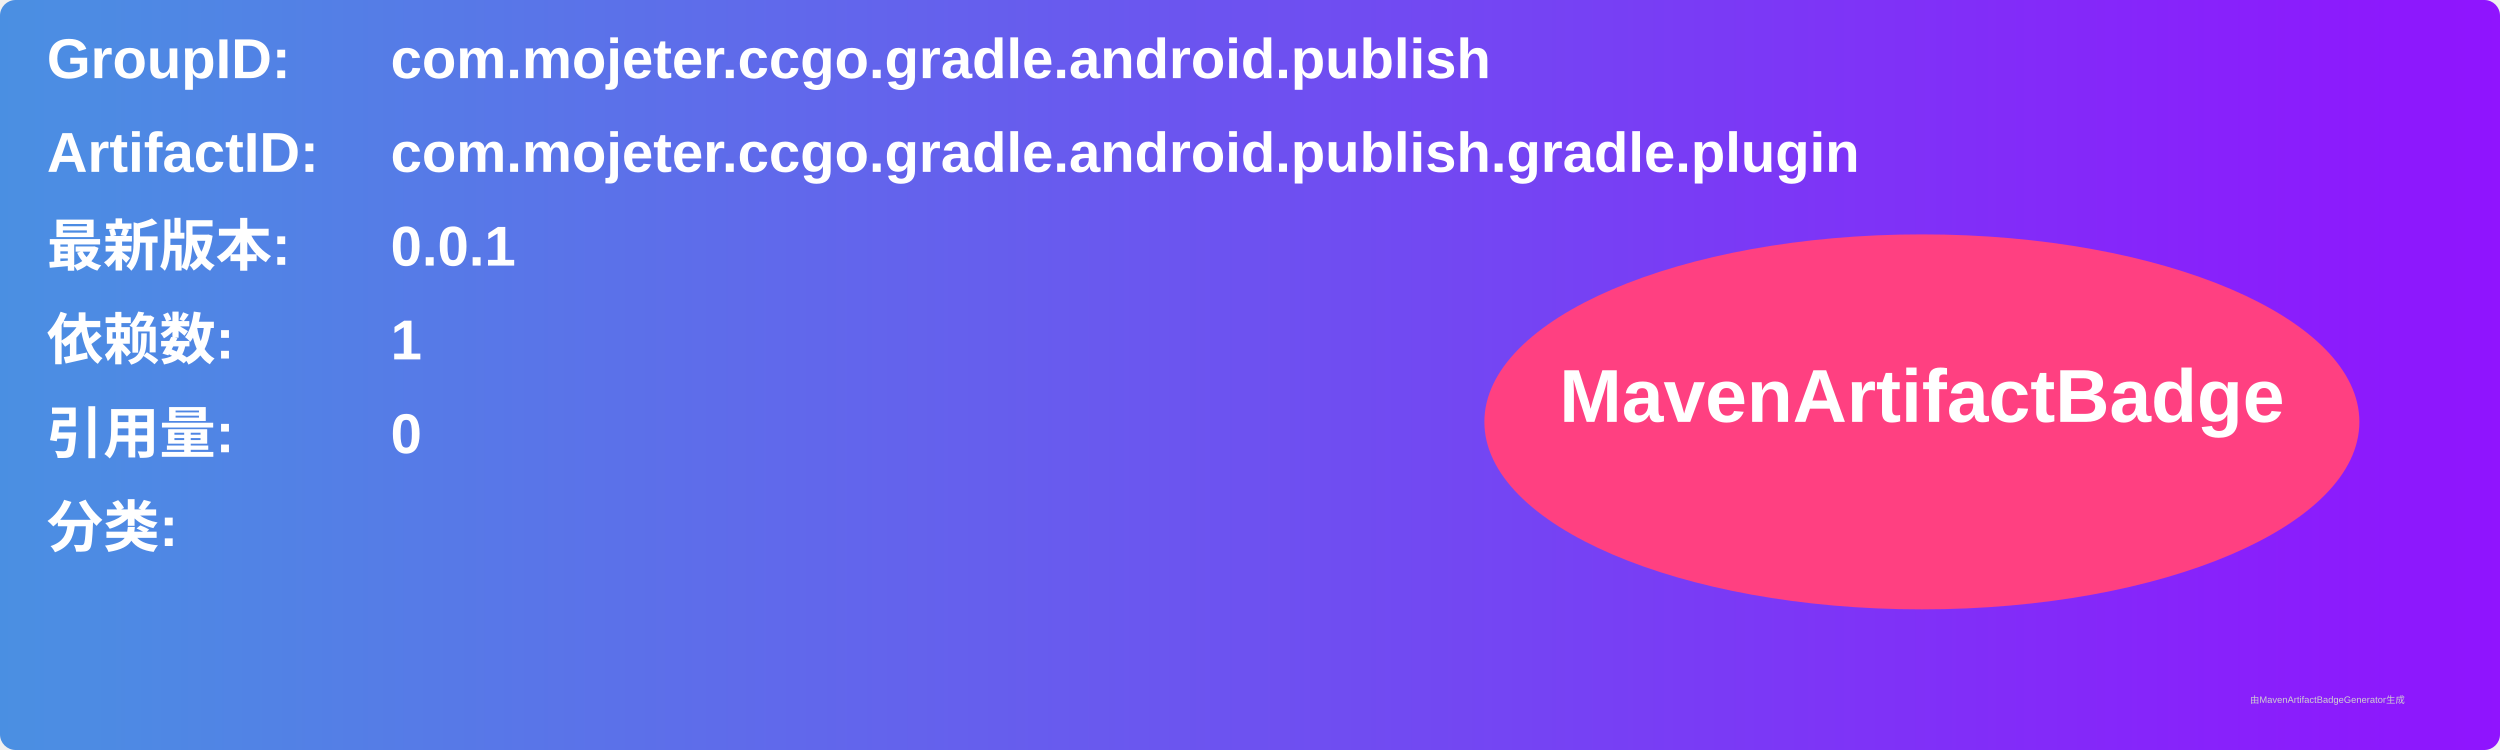
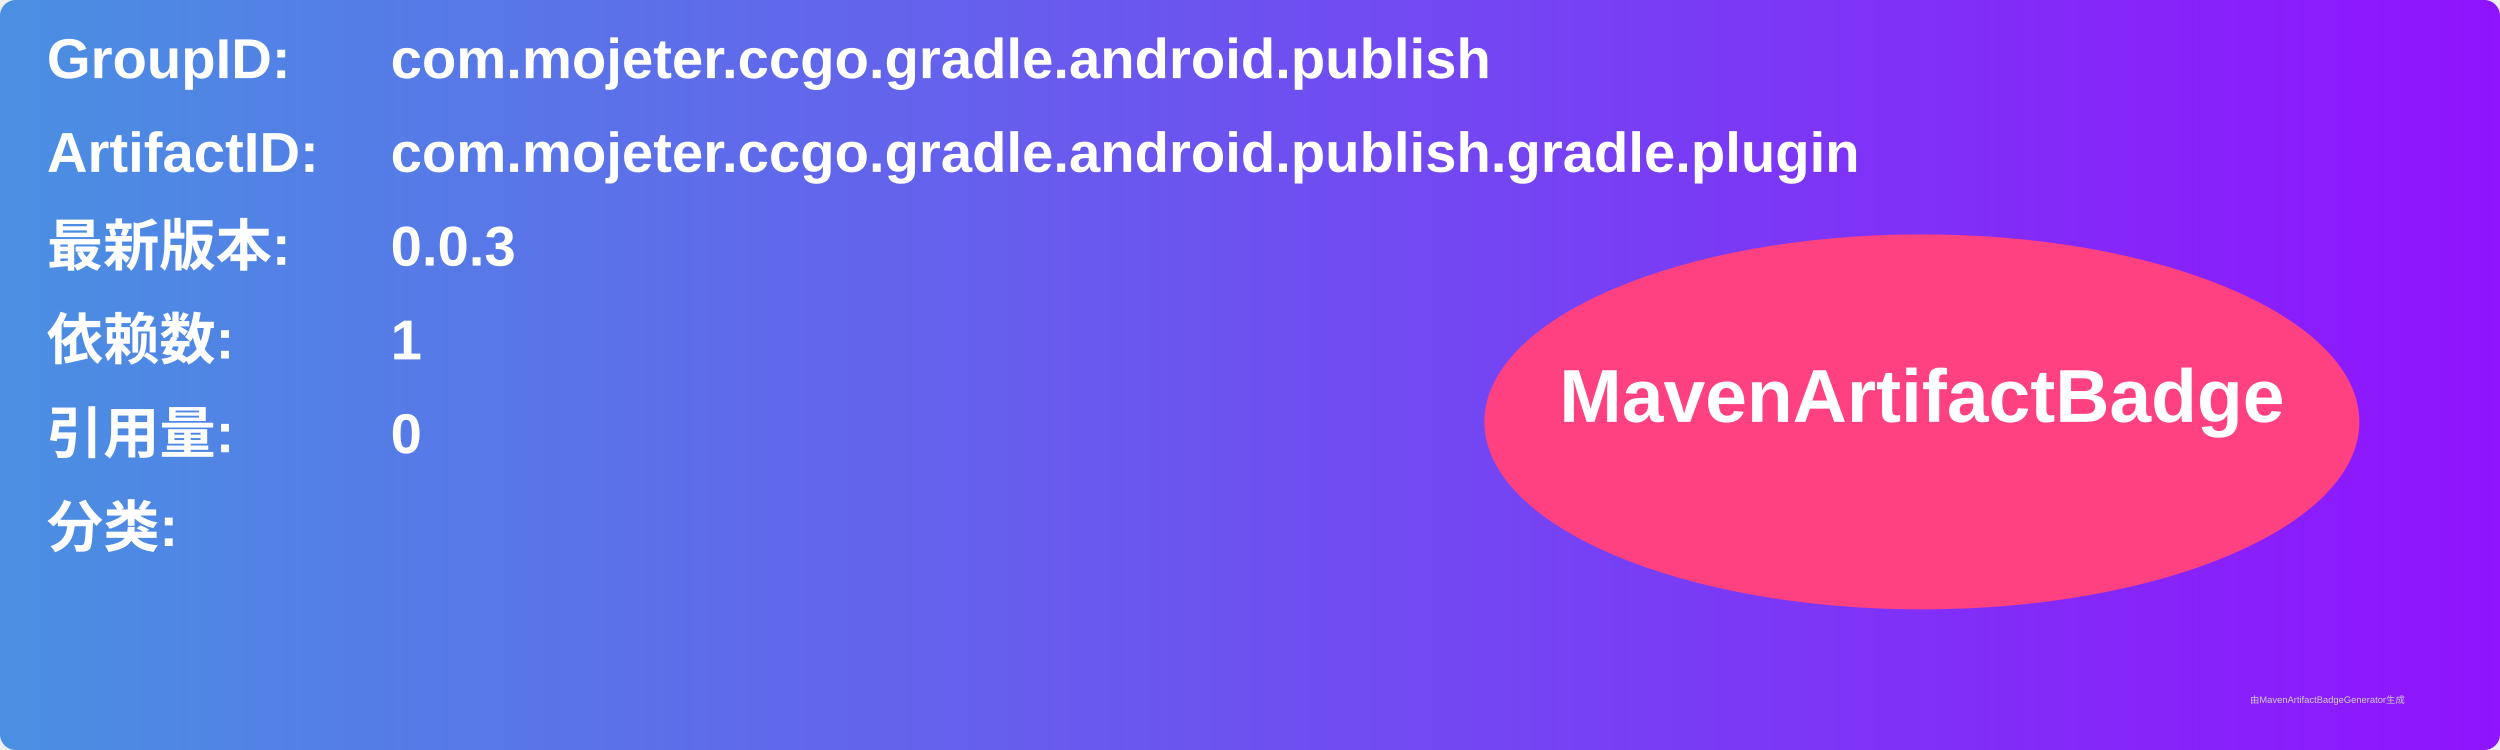
<svg xmlns="http://www.w3.org/2000/svg" width="800" height="240" viewBox="0 0 800 240">
  <linearGradient id="grad" x1="0%" y1="0%" x2="100%" y2="0%">
    <stop offset="0%" stop-color="#4a90e2" />
    <stop offset="100%" stop-color="#9013fe" />
  </linearGradient>
  <rect width="100%" height="100%" rx="5" ry="5" fill="url(#grad)" />
  <g transform="translate(15, 15)">
    <text x="0" y="10" font-family="Arial" font-size="18" fill="white" font-weight="bold" width="260">GroupID:</text>
    <text x="110" y="10" font-family="Arial" font-size="18" fill="white" font-weight="bold" width="460">com.mojeter.ccgo.gradle.android.publish</text>
    <text x="0" y="40" font-family="Arial" font-size="18" fill="white" font-weight="bold" width="260">ArtifactID:</text>
    <text x="110" y="40" font-family="Arial" font-size="18" fill="white" font-weight="bold" width="460">com.mojeter.ccgo.gradle.android.publish.gradle.plugin</text>
    <text x="0" y="70" font-family="Arial" font-size="18" fill="white" font-weight="bold">最新版本:</text>
    <text x="110" y="70" font-family="Arial" font-size="18" fill="white" font-weight="bold">
-       <tspan font-weight="bold">0.0.1</tspan>
+       <tspan font-weight="bold">0.0.3</tspan>
    </text>
    <text x="0" y="100" font-family="Arial" font-size="18" fill="white" font-weight="bold">依赖数: </text>
    <text x="110" y="100" font-family="Arial" font-size="18" fill="white">
      <tspan font-weight="bold">1</tspan>
    </text>
    <text x="0" y="130" font-family="Arial" font-size="18" fill="white" font-weight="bold">引用量: </text>
    <text x="110" y="130" font-family="Arial" font-size="18" fill="white">
      <tspan font-weight="bold">0</tspan>
    </text>
    <text x="0" y="160" font-family="Arial" font-size="18" fill="white" font-weight="bold">分类:</text>
    <text x="10" y="190" font-family="Arial" font-size="10" fill="white">
      <tspan font-weight="bold" />
    </text>
    <ellipse cx="600" cy="120" rx="140" ry="60" fill="#ff4081" />
    <text x="600" y="120" text-anchor="middle" font-family="Arial" font-size="24" fill="white" font-weight="bold">MavenArtifactBadge</text>
  </g>
  <text x="720" y="225" font-family="Arial" font-size="3" fill="#d0d0d0">由MavenArtifactBadgeGenerator生成</text>
</svg>
